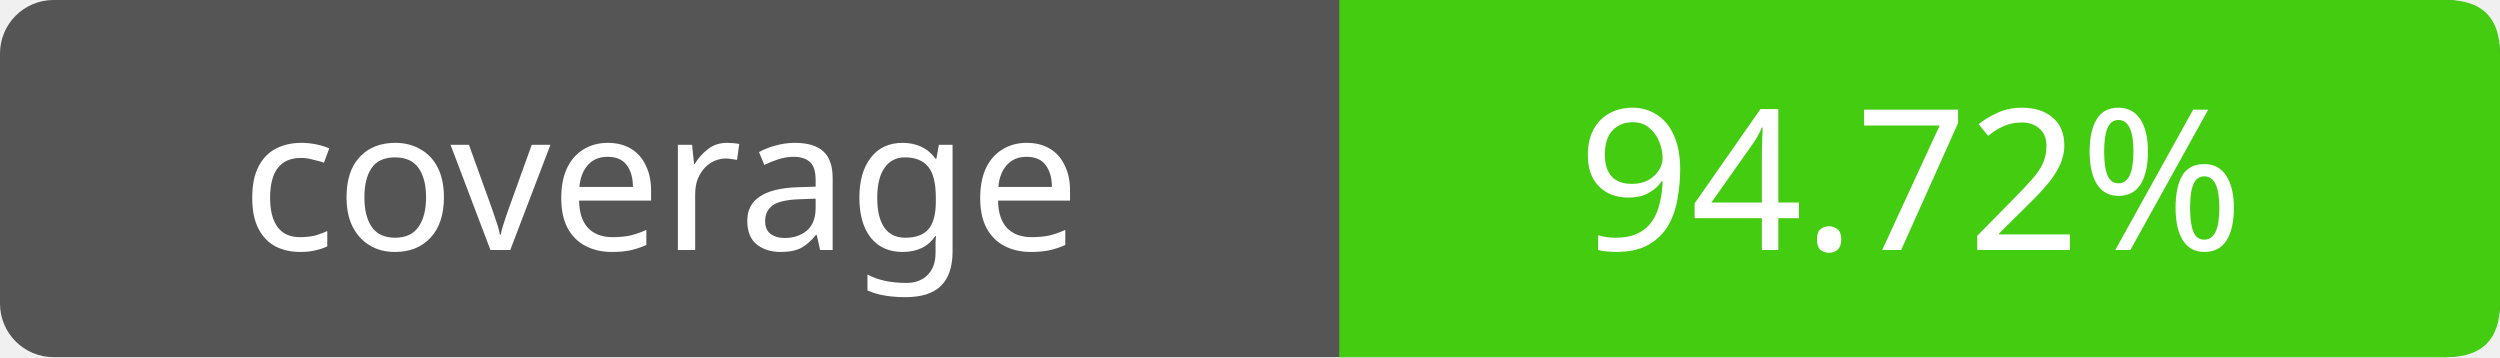
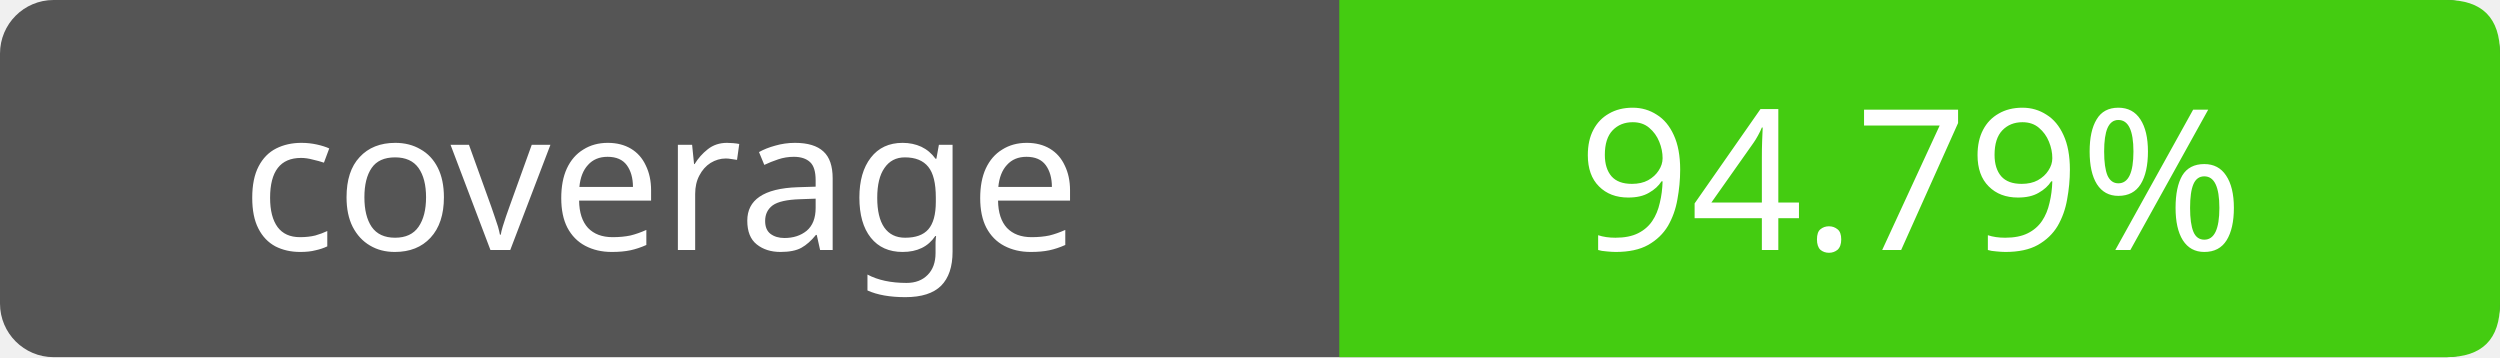
- <svg xmlns="http://www.w3.org/2000/svg" width="140" height="20" role="img" aria-label="coverage: 94.72%">
+ <svg xmlns="http://www.w3.org/2000/svg" width="140" height="20" role="img" aria-label="coverage: 94.79%">
  <rect width="140" height="20" rx="3" fill="#555" />
  <path fill="#4c1" d="M75 0h62q3 0 3 3v14q0 3-3 3H75z" />
  <g fill="#fff" text-anchor="middle" font-family="Verdana,sans-serif" font-size="11">
    <text x="37" y="14">coverage</text>
-     <text x="107" y="14">94.72%</text>
+     <text x="107" y="14">94.79%</text>
  </g>
</svg>
